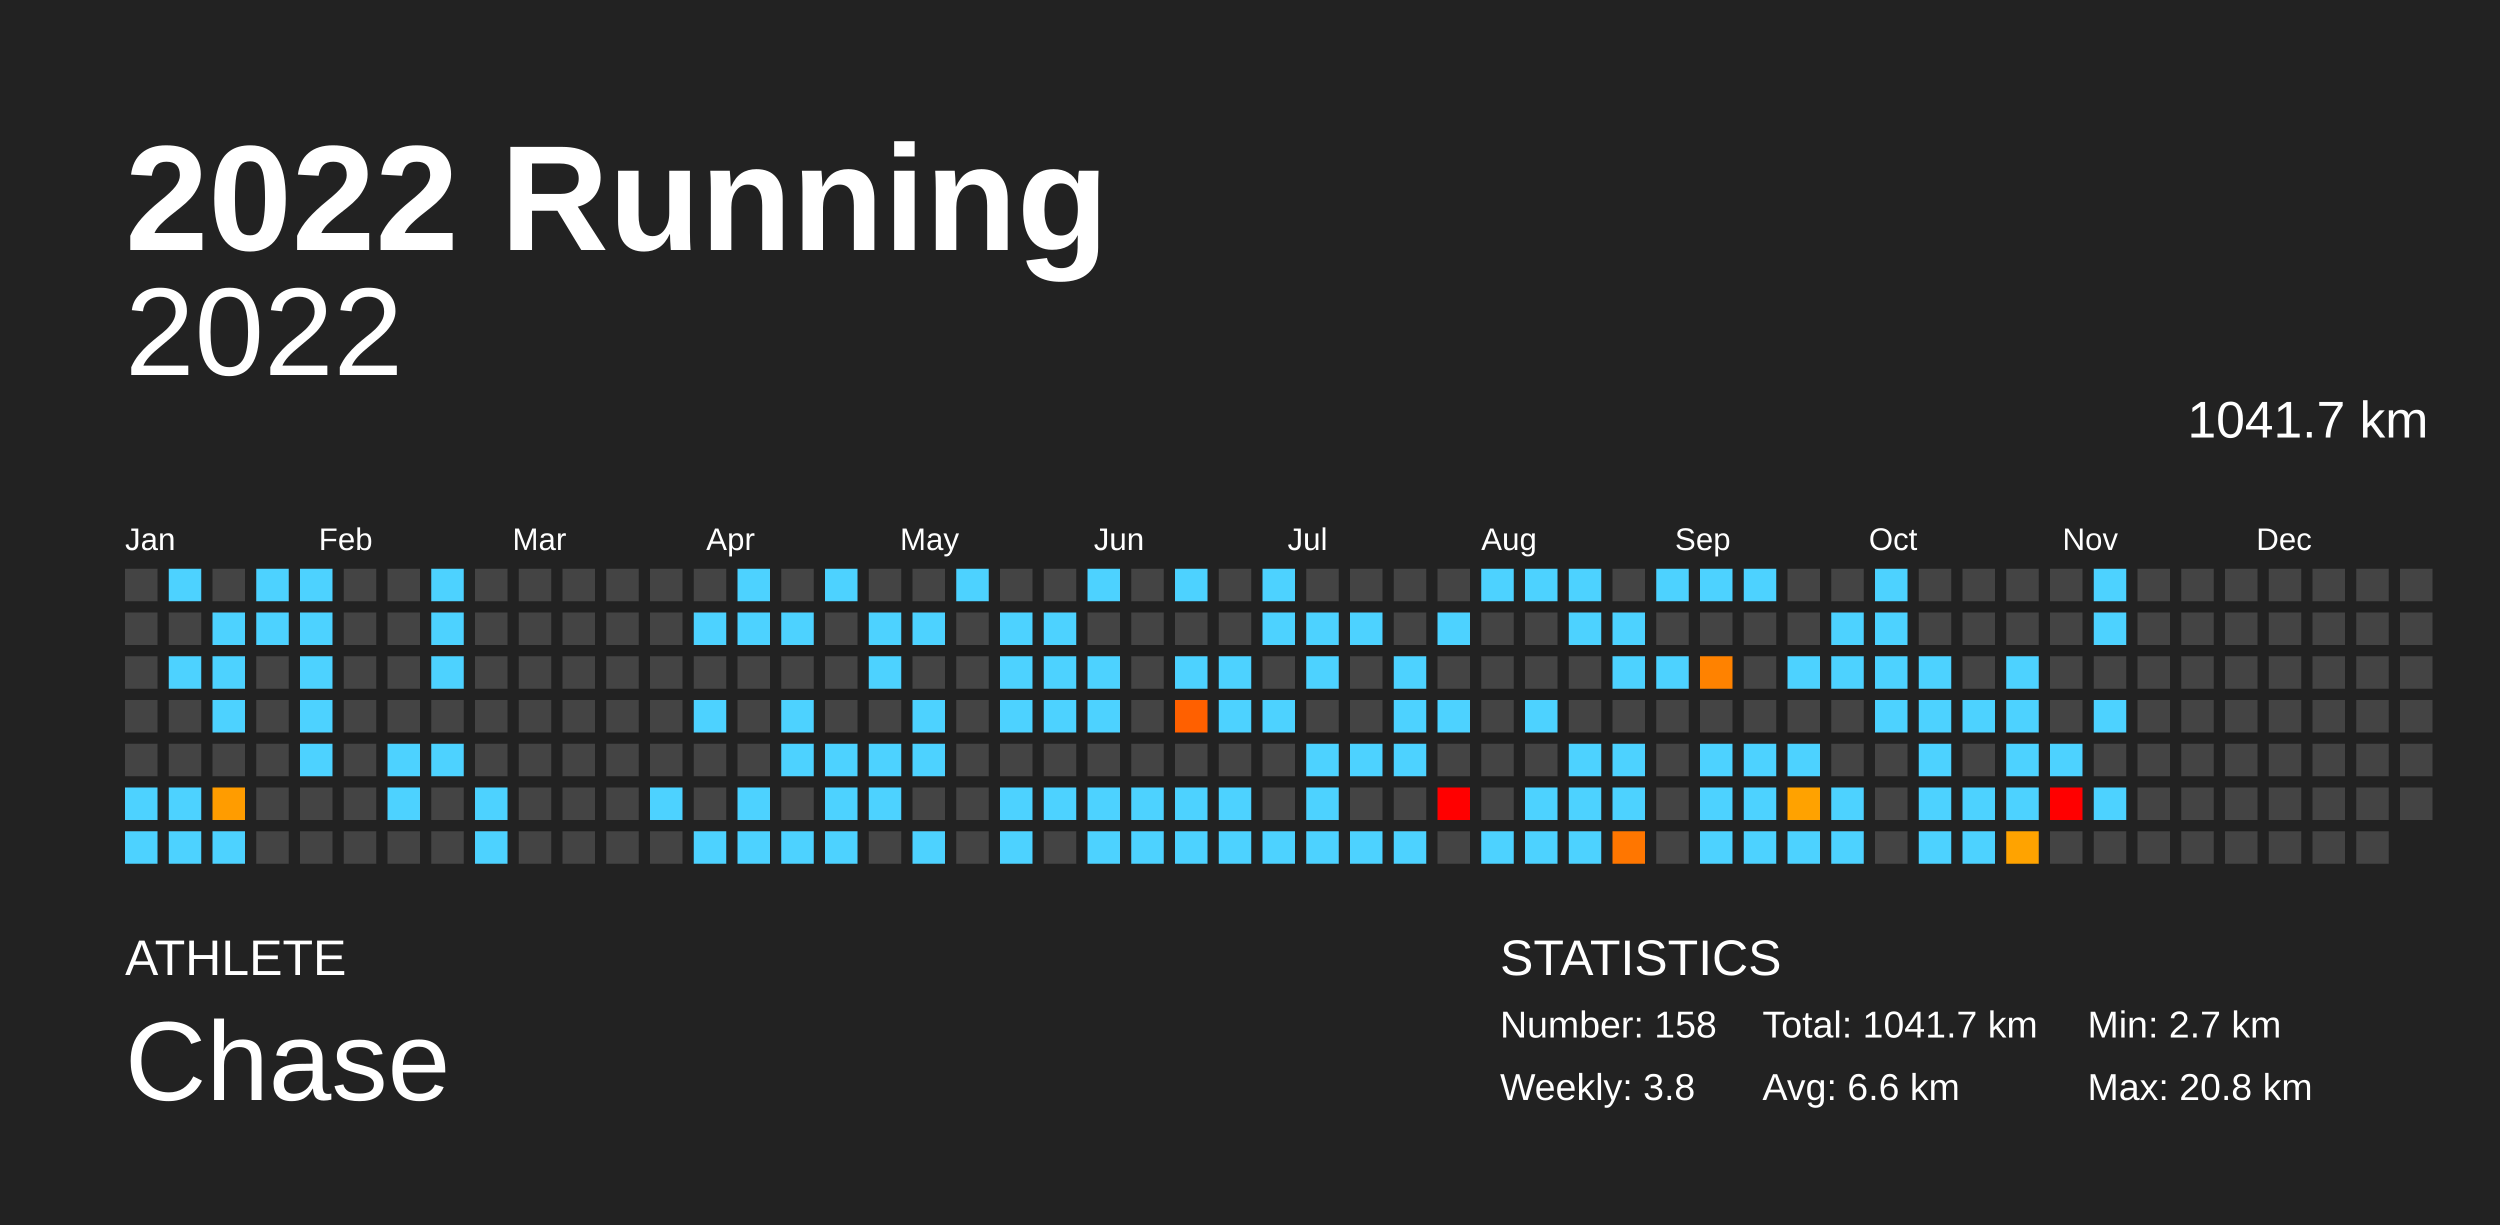
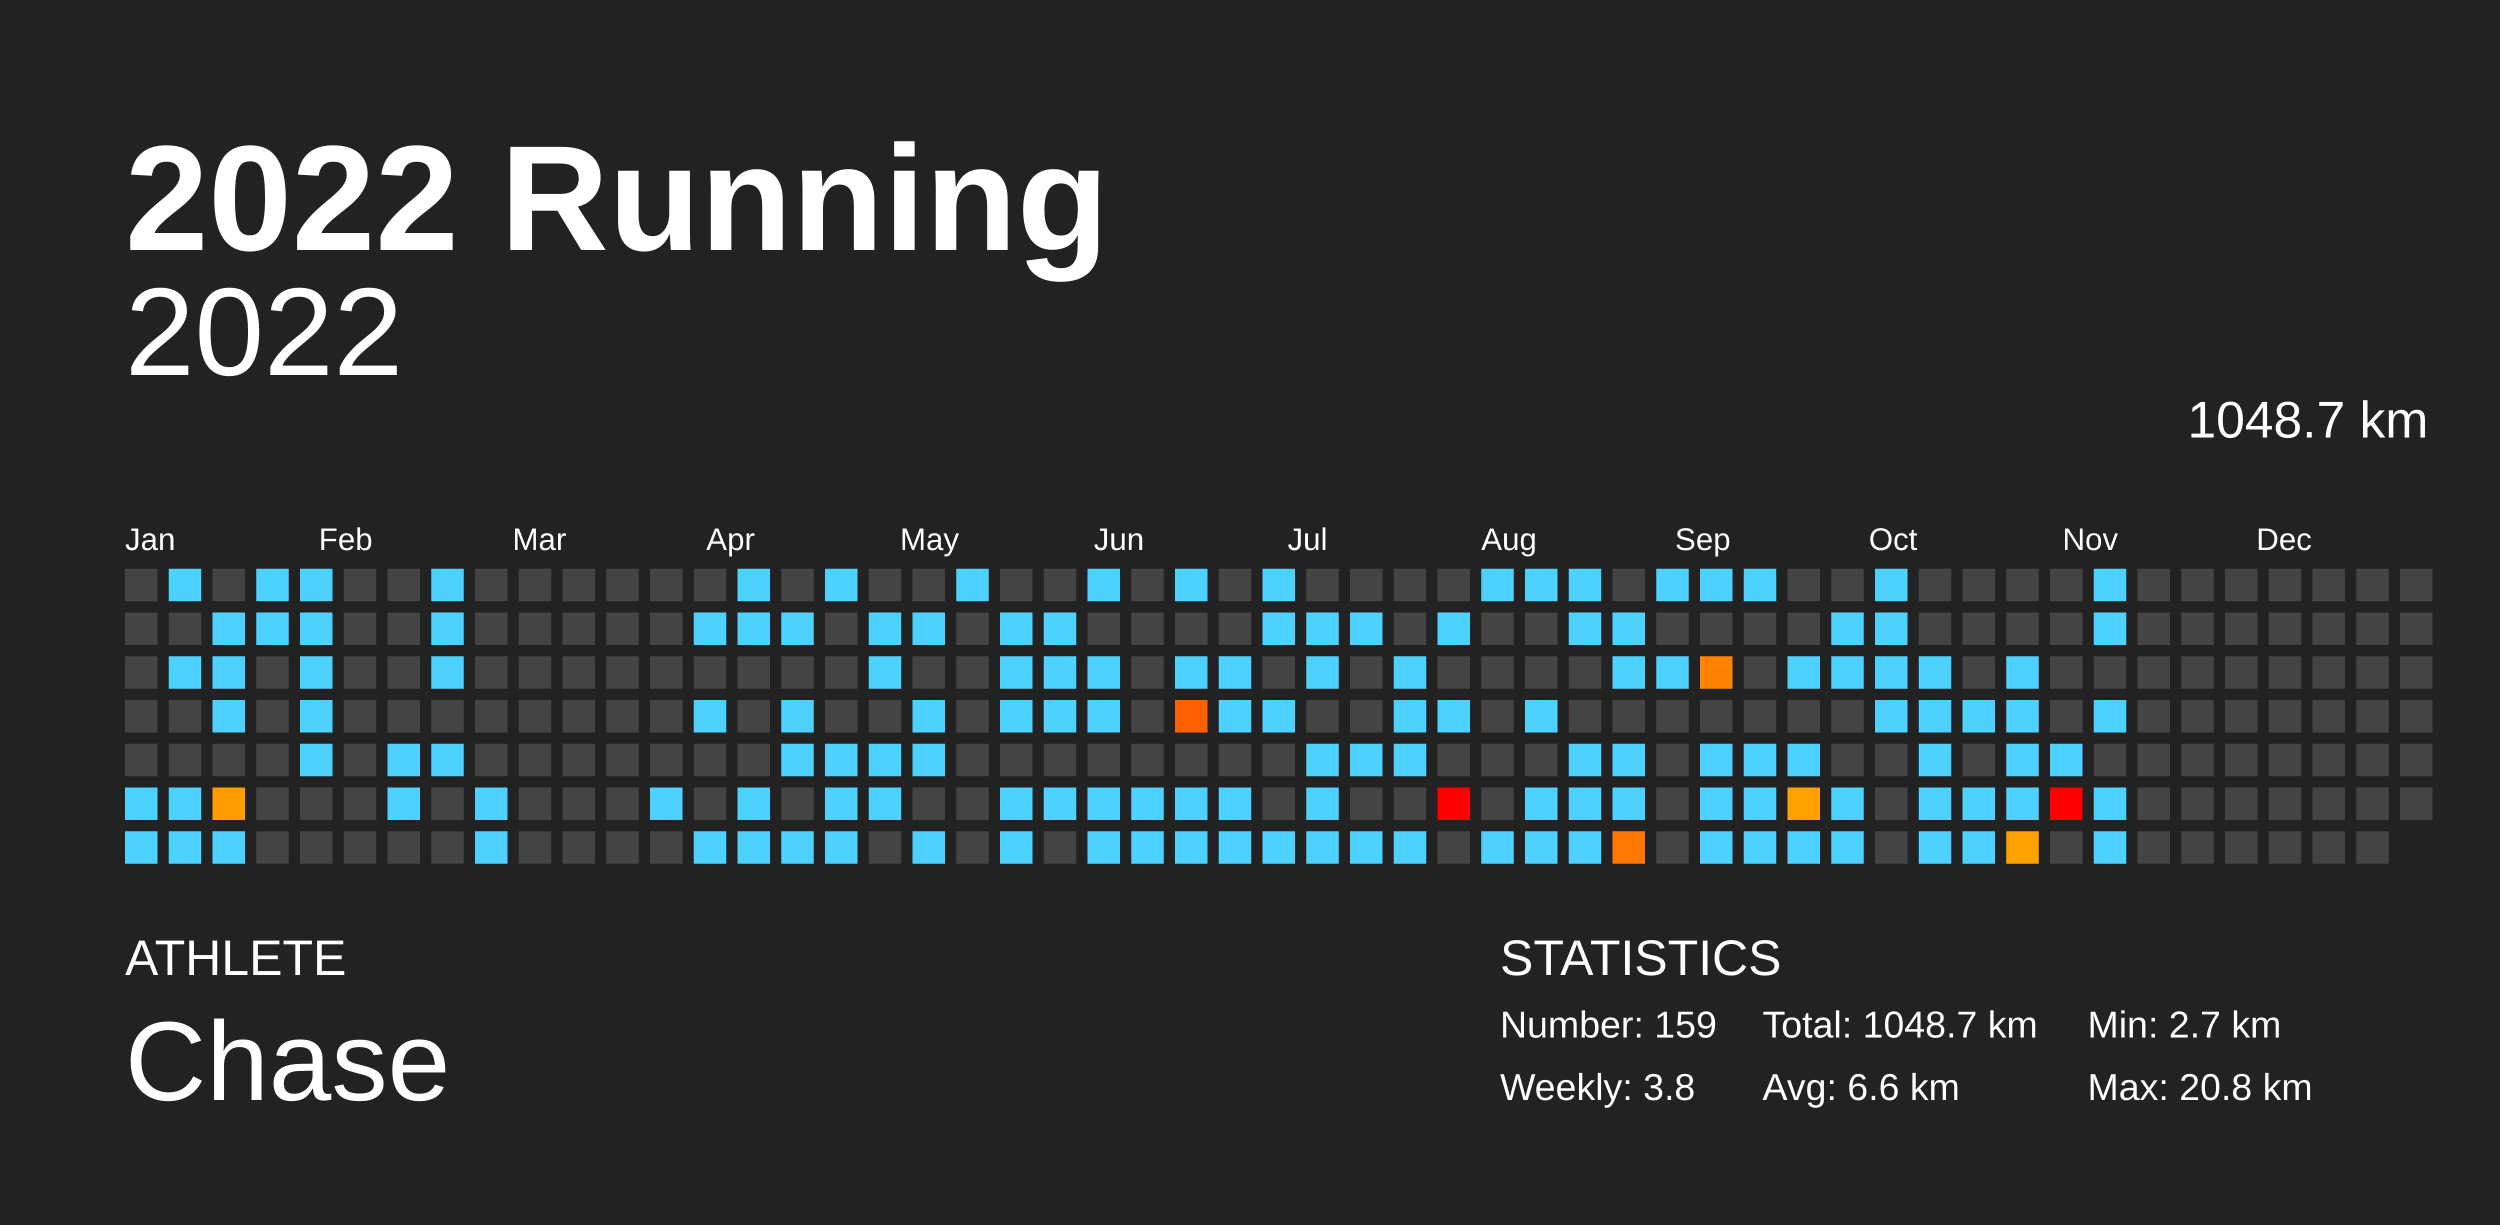
<svg xmlns="http://www.w3.org/2000/svg" baseProfile="full" height="98mm" version="1.1" viewBox="0,0,200,98" width="200mm">
  <defs />
  <rect fill="#222222" height="98" width="200" x="0" y="0" />
  <text fill="#FFFFFF" style="font-size:12px; font-family:Arial; font-weight:bold;" x="10" y="20">2022 Running</text>
  <text fill="#FFFFFF" style="font-size:4px; font-family:Arial" x="10" y="78">ATHLETE</text>
  <text fill="#FFFFFF" style="font-size:9px; font-family:Arial" x="10" y="88">Chase</text>
  <text fill="#FFFFFF" style="font-size:4px; font-family:Arial" x="120" y="78">STATISTICS</text>
-   <text fill="#FFFFFF" style="font-size:3px; font-family:Arial" x="120" y="83">Number: 158</text>
+   <text fill="#FFFFFF" style="font-size:3px; font-family:Arial" x="120" y="83">Number: 159</text>
  <text fill="#FFFFFF" style="font-size:3px; font-family:Arial" x="120" y="88">Weekly: 3.8</text>
-   <text fill="#FFFFFF" style="font-size:3px; font-family:Arial" x="141" y="83">Total: 1041.7 km</text>
+   <text fill="#FFFFFF" style="font-size:3px; font-family:Arial" x="141" y="83">Total: 1048.7 km</text>
  <text fill="#FFFFFF" style="font-size:3px; font-family:Arial" x="141" y="88">Avg: 6.6 km</text>
  <text fill="#FFFFFF" style="font-size:3px; font-family:Arial" x="167" y="83">Min: 2.7 km</text>
  <text fill="#FFFFFF" style="font-size:3px; font-family:Arial" x="167" y="88">Max: 20.8 km</text>
  <text alignment-baseline="hanging" fill="#FFFFFF" style="font-size:10.0px; font-family:Arial;" x="10" y="30">2022</text>
-   <text alignment-baseline="hanging" fill="#FFFFFF" style="font-size:4.125px; font-family:Arial;" x="175" y="35">1041.7 km</text>
+   <text alignment-baseline="hanging" fill="#FFFFFF" style="font-size:4.125px; font-family:Arial;" x="175" y="35">1048.7 km</text>
  <text fill="#FFFFFF" style="font-size:2.5px; font-family:Arial" x="10.0" y="44">Jan</text>
  <text fill="#FFFFFF" style="font-size:2.5px; font-family:Arial" x="25.5" y="44">Feb</text>
  <text fill="#FFFFFF" style="font-size:2.5px; font-family:Arial" x="41.0" y="44">Mar</text>
  <text fill="#FFFFFF" style="font-size:2.5px; font-family:Arial" x="56.5" y="44">Apr</text>
  <text fill="#FFFFFF" style="font-size:2.5px; font-family:Arial" x="72.0" y="44">May</text>
  <text fill="#FFFFFF" style="font-size:2.5px; font-family:Arial" x="87.5" y="44">Jun</text>
  <text fill="#FFFFFF" style="font-size:2.5px; font-family:Arial" x="103.0" y="44">Jul</text>
  <text fill="#FFFFFF" style="font-size:2.5px; font-family:Arial" x="118.5" y="44">Aug</text>
  <text fill="#FFFFFF" style="font-size:2.5px; font-family:Arial" x="134.0" y="44">Sep</text>
  <text fill="#FFFFFF" style="font-size:2.5px; font-family:Arial" x="149.5" y="44">Oct</text>
  <text fill="#FFFFFF" style="font-size:2.5px; font-family:Arial" x="165.0" y="44">Nov</text>
  <text fill="#FFFFFF" style="font-size:2.5px; font-family:Arial" x="180.5" y="44">Dec</text>
  <rect fill="#444444" height="2.6" width="2.6" x="10.0" y="45.5" />
  <rect fill="#444444" height="2.6" width="2.6" x="10.0" y="49.0" />
  <rect fill="#444444" height="2.6" width="2.6" x="10.0" y="52.5" />
  <rect fill="#444444" height="2.6" width="2.6" x="10.0" y="56.0" />
  <rect fill="#444444" height="2.6" width="2.6" x="10.0" y="59.5" />
  <rect fill="#4dd2ff" height="2.6" width="2.6" x="10.0" y="63.0" />
  <rect fill="#4dd2ff" height="2.6" width="2.6" x="10.0" y="66.5" />
  <rect fill="#4dd2ff" height="2.6" width="2.6" x="13.5" y="45.5" />
  <rect fill="#444444" height="2.6" width="2.6" x="13.5" y="49.0" />
  <rect fill="#4dd2ff" height="2.6" width="2.6" x="13.5" y="52.5" />
  <rect fill="#444444" height="2.6" width="2.6" x="13.5" y="56.0" />
  <rect fill="#444444" height="2.6" width="2.6" x="13.5" y="59.5" />
  <rect fill="#4dd2ff" height="2.6" width="2.6" x="13.5" y="63.0" />
  <rect fill="#4dd2ff" height="2.6" width="2.6" x="13.5" y="66.5" />
  <rect fill="#444444" height="2.6" width="2.6" x="17.0" y="45.5" />
  <rect fill="#4dd2ff" height="2.6" width="2.6" x="17.0" y="49.0" />
  <rect fill="#4dd2ff" height="2.6" width="2.6" x="17.0" y="52.5" />
  <rect fill="#4dd2ff" height="2.6" width="2.6" x="17.0" y="56.0" />
  <rect fill="#444444" height="2.6" width="2.6" x="17.0" y="59.5" />
  <rect fill="#ff9c00" height="2.6" width="2.6" x="17.0" y="63.0" />
  <rect fill="#4dd2ff" height="2.6" width="2.6" x="17.0" y="66.5" />
  <rect fill="#4dd2ff" height="2.6" width="2.6" x="20.5" y="45.5" />
  <rect fill="#4dd2ff" height="2.6" width="2.6" x="20.5" y="49.0" />
  <rect fill="#444444" height="2.6" width="2.6" x="20.5" y="52.5" />
  <rect fill="#444444" height="2.6" width="2.6" x="20.5" y="56.0" />
  <rect fill="#444444" height="2.6" width="2.6" x="20.5" y="59.5" />
  <rect fill="#444444" height="2.6" width="2.6" x="20.5" y="63.0" />
  <rect fill="#444444" height="2.6" width="2.6" x="20.5" y="66.5" />
  <rect fill="#4dd2ff" height="2.6" width="2.6" x="24.0" y="45.5" />
  <rect fill="#4dd2ff" height="2.6" width="2.6" x="24.0" y="49.0" />
  <rect fill="#4dd2ff" height="2.6" width="2.6" x="24.0" y="52.5" />
  <rect fill="#4dd2ff" height="2.6" width="2.6" x="24.0" y="56.0" />
  <rect fill="#4dd2ff" height="2.6" width="2.6" x="24.0" y="59.5" />
  <rect fill="#444444" height="2.6" width="2.6" x="24.0" y="63.0" />
  <rect fill="#444444" height="2.6" width="2.6" x="24.0" y="66.5" />
  <rect fill="#444444" height="2.6" width="2.6" x="27.5" y="45.5" />
  <rect fill="#444444" height="2.6" width="2.6" x="27.5" y="49.0" />
  <rect fill="#444444" height="2.6" width="2.6" x="27.5" y="52.5" />
  <rect fill="#444444" height="2.6" width="2.6" x="27.5" y="56.0" />
  <rect fill="#444444" height="2.6" width="2.6" x="27.5" y="59.5" />
  <rect fill="#444444" height="2.6" width="2.6" x="27.5" y="63.0" />
  <rect fill="#444444" height="2.6" width="2.6" x="27.5" y="66.5" />
  <rect fill="#444444" height="2.6" width="2.6" x="31.0" y="45.5" />
  <rect fill="#444444" height="2.6" width="2.6" x="31.0" y="49.0" />
  <rect fill="#444444" height="2.6" width="2.6" x="31.0" y="52.5" />
  <rect fill="#444444" height="2.6" width="2.6" x="31.0" y="56.0" />
  <rect fill="#4dd2ff" height="2.6" width="2.6" x="31.0" y="59.5" />
  <rect fill="#4dd2ff" height="2.6" width="2.6" x="31.0" y="63.0" />
  <rect fill="#444444" height="2.6" width="2.6" x="31.0" y="66.5" />
  <rect fill="#4dd2ff" height="2.6" width="2.6" x="34.5" y="45.5" />
  <rect fill="#4dd2ff" height="2.6" width="2.6" x="34.5" y="49.0" />
  <rect fill="#4dd2ff" height="2.6" width="2.6" x="34.5" y="52.5" />
  <rect fill="#444444" height="2.6" width="2.6" x="34.5" y="56.0" />
  <rect fill="#4dd2ff" height="2.6" width="2.6" x="34.5" y="59.5" />
  <rect fill="#444444" height="2.6" width="2.6" x="34.5" y="63.0" />
  <rect fill="#444444" height="2.6" width="2.6" x="34.5" y="66.5" />
  <rect fill="#444444" height="2.6" width="2.6" x="38.0" y="45.5" />
  <rect fill="#444444" height="2.6" width="2.6" x="38.0" y="49.0" />
  <rect fill="#444444" height="2.6" width="2.6" x="38.0" y="52.5" />
  <rect fill="#444444" height="2.6" width="2.6" x="38.0" y="56.0" />
  <rect fill="#444444" height="2.6" width="2.6" x="38.0" y="59.5" />
  <rect fill="#4dd2ff" height="2.6" width="2.6" x="38.0" y="63.0" />
  <rect fill="#4dd2ff" height="2.6" width="2.6" x="38.0" y="66.5" />
  <rect fill="#444444" height="2.6" width="2.6" x="41.5" y="45.5" />
  <rect fill="#444444" height="2.6" width="2.6" x="41.5" y="49.0" />
  <rect fill="#444444" height="2.6" width="2.6" x="41.5" y="52.5" />
  <rect fill="#444444" height="2.6" width="2.6" x="41.5" y="56.0" />
  <rect fill="#444444" height="2.6" width="2.6" x="41.5" y="59.5" />
  <rect fill="#444444" height="2.6" width="2.6" x="41.5" y="63.0" />
  <rect fill="#444444" height="2.6" width="2.6" x="41.5" y="66.5" />
  <rect fill="#444444" height="2.6" width="2.6" x="45.0" y="45.5" />
  <rect fill="#444444" height="2.6" width="2.6" x="45.0" y="49.0" />
  <rect fill="#444444" height="2.6" width="2.6" x="45.0" y="52.5" />
  <rect fill="#444444" height="2.6" width="2.6" x="45.0" y="56.0" />
  <rect fill="#444444" height="2.6" width="2.6" x="45.0" y="59.5" />
  <rect fill="#444444" height="2.6" width="2.6" x="45.0" y="63.0" />
  <rect fill="#444444" height="2.6" width="2.6" x="45.0" y="66.5" />
  <rect fill="#444444" height="2.6" width="2.6" x="48.5" y="45.5" />
  <rect fill="#444444" height="2.6" width="2.6" x="48.5" y="49.0" />
  <rect fill="#444444" height="2.6" width="2.6" x="48.5" y="52.5" />
  <rect fill="#444444" height="2.6" width="2.6" x="48.5" y="56.0" />
  <rect fill="#444444" height="2.6" width="2.6" x="48.5" y="59.5" />
  <rect fill="#444444" height="2.6" width="2.6" x="48.5" y="63.0" />
  <rect fill="#444444" height="2.6" width="2.6" x="48.5" y="66.5" />
  <rect fill="#444444" height="2.6" width="2.6" x="52.0" y="45.5" />
  <rect fill="#444444" height="2.6" width="2.6" x="52.0" y="49.0" />
  <rect fill="#444444" height="2.6" width="2.6" x="52.0" y="52.5" />
  <rect fill="#444444" height="2.6" width="2.6" x="52.0" y="56.0" />
  <rect fill="#444444" height="2.6" width="2.6" x="52.0" y="59.5" />
  <rect fill="#4dd2ff" height="2.6" width="2.6" x="52.0" y="63.0" />
  <rect fill="#444444" height="2.6" width="2.6" x="52.0" y="66.5" />
  <rect fill="#444444" height="2.6" width="2.6" x="55.5" y="45.5" />
  <rect fill="#4dd2ff" height="2.6" width="2.6" x="55.5" y="49.0" />
  <rect fill="#444444" height="2.6" width="2.6" x="55.5" y="52.5" />
  <rect fill="#4dd2ff" height="2.6" width="2.6" x="55.5" y="56.0" />
  <rect fill="#444444" height="2.6" width="2.6" x="55.5" y="59.5" />
  <rect fill="#444444" height="2.6" width="2.6" x="55.5" y="63.0" />
  <rect fill="#4dd2ff" height="2.6" width="2.6" x="55.5" y="66.5" />
  <rect fill="#4dd2ff" height="2.6" width="2.6" x="59.0" y="45.5" />
  <rect fill="#4dd2ff" height="2.6" width="2.6" x="59.0" y="49.0" />
  <rect fill="#444444" height="2.6" width="2.6" x="59.0" y="52.5" />
  <rect fill="#444444" height="2.6" width="2.6" x="59.0" y="56.0" />
  <rect fill="#444444" height="2.6" width="2.6" x="59.0" y="59.5" />
  <rect fill="#4dd2ff" height="2.6" width="2.6" x="59.0" y="63.0" />
  <rect fill="#4dd2ff" height="2.6" width="2.6" x="59.0" y="66.5" />
  <rect fill="#444444" height="2.6" width="2.6" x="62.5" y="45.5" />
  <rect fill="#4dd2ff" height="2.6" width="2.6" x="62.5" y="49.0" />
  <rect fill="#444444" height="2.6" width="2.6" x="62.5" y="52.5" />
  <rect fill="#4dd2ff" height="2.6" width="2.6" x="62.5" y="56.0" />
  <rect fill="#4dd2ff" height="2.6" width="2.6" x="62.5" y="59.5" />
  <rect fill="#444444" height="2.6" width="2.6" x="62.5" y="63.0" />
  <rect fill="#4dd2ff" height="2.6" width="2.6" x="62.5" y="66.5" />
  <rect fill="#4dd2ff" height="2.6" width="2.6" x="66.0" y="45.5" />
  <rect fill="#444444" height="2.6" width="2.6" x="66.0" y="49.0" />
  <rect fill="#444444" height="2.6" width="2.6" x="66.0" y="52.5" />
  <rect fill="#444444" height="2.6" width="2.6" x="66.0" y="56.0" />
  <rect fill="#4dd2ff" height="2.6" width="2.6" x="66.0" y="59.5" />
  <rect fill="#4dd2ff" height="2.6" width="2.6" x="66.0" y="63.0" />
  <rect fill="#4dd2ff" height="2.6" width="2.6" x="66.0" y="66.5" />
  <rect fill="#444444" height="2.6" width="2.6" x="69.5" y="45.5" />
  <rect fill="#4dd2ff" height="2.6" width="2.6" x="69.5" y="49.0" />
  <rect fill="#4dd2ff" height="2.6" width="2.6" x="69.5" y="52.5" />
  <rect fill="#444444" height="2.6" width="2.6" x="69.5" y="56.0" />
  <rect fill="#4dd2ff" height="2.6" width="2.6" x="69.5" y="59.5" />
  <rect fill="#4dd2ff" height="2.6" width="2.6" x="69.5" y="63.0" />
  <rect fill="#444444" height="2.6" width="2.6" x="69.5" y="66.5" />
  <rect fill="#444444" height="2.6" width="2.6" x="73.0" y="45.5" />
  <rect fill="#4dd2ff" height="2.6" width="2.6" x="73.0" y="49.0" />
  <rect fill="#444444" height="2.6" width="2.6" x="73.0" y="52.5" />
  <rect fill="#4dd2ff" height="2.6" width="2.6" x="73.0" y="56.0" />
  <rect fill="#4dd2ff" height="2.6" width="2.6" x="73.0" y="59.5" />
  <rect fill="#444444" height="2.6" width="2.6" x="73.0" y="63.0" />
  <rect fill="#4dd2ff" height="2.6" width="2.6" x="73.0" y="66.5" />
  <rect fill="#4dd2ff" height="2.6" width="2.6" x="76.5" y="45.5" />
  <rect fill="#444444" height="2.6" width="2.6" x="76.5" y="49.0" />
  <rect fill="#444444" height="2.6" width="2.6" x="76.5" y="52.5" />
  <rect fill="#444444" height="2.6" width="2.6" x="76.5" y="56.0" />
  <rect fill="#444444" height="2.6" width="2.6" x="76.5" y="59.5" />
  <rect fill="#444444" height="2.6" width="2.6" x="76.5" y="63.0" />
  <rect fill="#444444" height="2.6" width="2.6" x="76.5" y="66.5" />
  <rect fill="#444444" height="2.6" width="2.6" x="80.0" y="45.5" />
  <rect fill="#4dd2ff" height="2.6" width="2.6" x="80.0" y="49.0" />
  <rect fill="#4dd2ff" height="2.6" width="2.6" x="80.0" y="52.5" />
  <rect fill="#4dd2ff" height="2.6" width="2.6" x="80.0" y="56.0" />
  <rect fill="#444444" height="2.6" width="2.6" x="80.0" y="59.5" />
  <rect fill="#4dd2ff" height="2.6" width="2.6" x="80.0" y="63.0" />
  <rect fill="#4dd2ff" height="2.6" width="2.6" x="80.0" y="66.5" />
  <rect fill="#444444" height="2.6" width="2.6" x="83.5" y="45.5" />
  <rect fill="#4dd2ff" height="2.6" width="2.6" x="83.5" y="49.0" />
  <rect fill="#4dd2ff" height="2.6" width="2.6" x="83.5" y="52.5" />
  <rect fill="#4dd2ff" height="2.6" width="2.6" x="83.5" y="56.0" />
  <rect fill="#444444" height="2.6" width="2.6" x="83.5" y="59.5" />
  <rect fill="#4dd2ff" height="2.6" width="2.6" x="83.5" y="63.0" />
  <rect fill="#444444" height="2.6" width="2.6" x="83.5" y="66.5" />
  <rect fill="#4dd2ff" height="2.6" width="2.6" x="87.0" y="45.5" />
  <rect fill="#444444" height="2.6" width="2.6" x="87.0" y="49.0" />
  <rect fill="#4dd2ff" height="2.6" width="2.6" x="87.0" y="52.5" />
  <rect fill="#4dd2ff" height="2.6" width="2.6" x="87.0" y="56.0" />
  <rect fill="#444444" height="2.6" width="2.6" x="87.0" y="59.5" />
  <rect fill="#4dd2ff" height="2.6" width="2.6" x="87.0" y="63.0" />
  <rect fill="#4dd2ff" height="2.6" width="2.6" x="87.0" y="66.5" />
  <rect fill="#444444" height="2.6" width="2.6" x="90.5" y="45.5" />
  <rect fill="#444444" height="2.6" width="2.6" x="90.5" y="49.0" />
  <rect fill="#444444" height="2.6" width="2.6" x="90.5" y="52.5" />
  <rect fill="#444444" height="2.6" width="2.6" x="90.5" y="56.0" />
  <rect fill="#444444" height="2.6" width="2.6" x="90.5" y="59.5" />
  <rect fill="#4dd2ff" height="2.6" width="2.6" x="90.5" y="63.0" />
  <rect fill="#4dd2ff" height="2.6" width="2.6" x="90.5" y="66.5" />
  <rect fill="#4dd2ff" height="2.6" width="2.6" x="94.0" y="45.5" />
  <rect fill="#444444" height="2.6" width="2.6" x="94.0" y="49.0" />
  <rect fill="#4dd2ff" height="2.6" width="2.6" x="94.0" y="52.5" />
  <rect fill="#ff6000" height="2.6" width="2.6" x="94.0" y="56.0" />
  <rect fill="#444444" height="2.6" width="2.6" x="94.0" y="59.5" />
  <rect fill="#4dd2ff" height="2.6" width="2.6" x="94.0" y="63.0" />
  <rect fill="#4dd2ff" height="2.6" width="2.6" x="94.0" y="66.5" />
  <rect fill="#444444" height="2.6" width="2.6" x="97.5" y="45.5" />
  <rect fill="#444444" height="2.6" width="2.6" x="97.5" y="49.0" />
  <rect fill="#4dd2ff" height="2.6" width="2.6" x="97.5" y="52.5" />
  <rect fill="#4dd2ff" height="2.6" width="2.6" x="97.5" y="56.0" />
  <rect fill="#444444" height="2.6" width="2.6" x="97.5" y="59.5" />
  <rect fill="#4dd2ff" height="2.6" width="2.6" x="97.5" y="63.0" />
  <rect fill="#4dd2ff" height="2.6" width="2.6" x="97.5" y="66.5" />
  <rect fill="#4dd2ff" height="2.6" width="2.6" x="101.0" y="45.5" />
  <rect fill="#4dd2ff" height="2.6" width="2.6" x="101.0" y="49.0" />
  <rect fill="#444444" height="2.6" width="2.6" x="101.0" y="52.5" />
  <rect fill="#4dd2ff" height="2.6" width="2.6" x="101.0" y="56.0" />
  <rect fill="#444444" height="2.6" width="2.6" x="101.0" y="59.5" />
  <rect fill="#444444" height="2.6" width="2.6" x="101.0" y="63.0" />
  <rect fill="#4dd2ff" height="2.6" width="2.6" x="101.0" y="66.5" />
  <rect fill="#444444" height="2.6" width="2.6" x="104.5" y="45.5" />
  <rect fill="#4dd2ff" height="2.6" width="2.6" x="104.5" y="49.0" />
  <rect fill="#4dd2ff" height="2.6" width="2.6" x="104.5" y="52.5" />
  <rect fill="#444444" height="2.6" width="2.6" x="104.5" y="56.0" />
  <rect fill="#4dd2ff" height="2.6" width="2.6" x="104.5" y="59.5" />
  <rect fill="#4dd2ff" height="2.6" width="2.6" x="104.5" y="63.0" />
  <rect fill="#4dd2ff" height="2.6" width="2.6" x="104.5" y="66.5" />
  <rect fill="#444444" height="2.6" width="2.6" x="108.0" y="45.5" />
  <rect fill="#4dd2ff" height="2.6" width="2.6" x="108.0" y="49.0" />
  <rect fill="#444444" height="2.6" width="2.6" x="108.0" y="52.5" />
  <rect fill="#444444" height="2.6" width="2.6" x="108.0" y="56.0" />
  <rect fill="#4dd2ff" height="2.6" width="2.6" x="108.0" y="59.5" />
  <rect fill="#444444" height="2.6" width="2.6" x="108.0" y="63.0" />
  <rect fill="#4dd2ff" height="2.6" width="2.6" x="108.0" y="66.5" />
  <rect fill="#444444" height="2.6" width="2.6" x="111.5" y="45.5" />
  <rect fill="#444444" height="2.6" width="2.6" x="111.5" y="49.0" />
  <rect fill="#4dd2ff" height="2.6" width="2.6" x="111.5" y="52.5" />
  <rect fill="#4dd2ff" height="2.6" width="2.6" x="111.5" y="56.0" />
  <rect fill="#4dd2ff" height="2.6" width="2.6" x="111.5" y="59.5" />
  <rect fill="#444444" height="2.6" width="2.6" x="111.5" y="63.0" />
  <rect fill="#4dd2ff" height="2.6" width="2.6" x="111.5" y="66.5" />
  <rect fill="#444444" height="2.6" width="2.6" x="115.0" y="45.5" />
  <rect fill="#4dd2ff" height="2.6" width="2.6" x="115.0" y="49.0" />
  <rect fill="#444444" height="2.6" width="2.6" x="115.0" y="52.5" />
  <rect fill="#4dd2ff" height="2.6" width="2.6" x="115.0" y="56.0" />
  <rect fill="#444444" height="2.6" width="2.6" x="115.0" y="59.5" />
  <rect fill="red" height="2.6" width="2.6" x="115.0" y="63.0" />
  <rect fill="#444444" height="2.6" width="2.6" x="115.0" y="66.5" />
  <rect fill="#4dd2ff" height="2.6" width="2.6" x="118.5" y="45.5" />
  <rect fill="#444444" height="2.6" width="2.6" x="118.5" y="49.0" />
  <rect fill="#444444" height="2.6" width="2.6" x="118.5" y="52.5" />
  <rect fill="#444444" height="2.6" width="2.6" x="118.5" y="56.0" />
  <rect fill="#444444" height="2.6" width="2.6" x="118.5" y="59.5" />
  <rect fill="#444444" height="2.6" width="2.6" x="118.5" y="63.0" />
  <rect fill="#4dd2ff" height="2.6" width="2.6" x="118.5" y="66.5" />
  <rect fill="#4dd2ff" height="2.6" width="2.6" x="122.0" y="45.5" />
  <rect fill="#444444" height="2.6" width="2.6" x="122.0" y="49.0" />
  <rect fill="#444444" height="2.6" width="2.6" x="122.0" y="52.5" />
  <rect fill="#4dd2ff" height="2.6" width="2.6" x="122.0" y="56.0" />
  <rect fill="#444444" height="2.6" width="2.6" x="122.0" y="59.5" />
  <rect fill="#4dd2ff" height="2.6" width="2.6" x="122.0" y="63.0" />
  <rect fill="#4dd2ff" height="2.6" width="2.6" x="122.0" y="66.5" />
  <rect fill="#4dd2ff" height="2.6" width="2.6" x="125.5" y="45.5" />
  <rect fill="#4dd2ff" height="2.6" width="2.6" x="125.5" y="49.0" />
  <rect fill="#444444" height="2.6" width="2.6" x="125.5" y="52.5" />
  <rect fill="#444444" height="2.6" width="2.6" x="125.5" y="56.0" />
  <rect fill="#4dd2ff" height="2.6" width="2.6" x="125.5" y="59.5" />
  <rect fill="#4dd2ff" height="2.6" width="2.6" x="125.5" y="63.0" />
  <rect fill="#4dd2ff" height="2.6" width="2.6" x="125.5" y="66.5" />
  <rect fill="#444444" height="2.6" width="2.6" x="129.0" y="45.5" />
  <rect fill="#4dd2ff" height="2.6" width="2.6" x="129.0" y="49.0" />
  <rect fill="#4dd2ff" height="2.6" width="2.6" x="129.0" y="52.5" />
  <rect fill="#444444" height="2.6" width="2.6" x="129.0" y="56.0" />
  <rect fill="#4dd2ff" height="2.6" width="2.6" x="129.0" y="59.5" />
  <rect fill="#4dd2ff" height="2.6" width="2.6" x="129.0" y="63.0" />
  <rect fill="#ff7600" height="2.6" width="2.6" x="129.0" y="66.5" />
  <rect fill="#4dd2ff" height="2.6" width="2.6" x="132.5" y="45.5" />
  <rect fill="#444444" height="2.6" width="2.6" x="132.5" y="49.0" />
  <rect fill="#4dd2ff" height="2.6" width="2.6" x="132.5" y="52.5" />
  <rect fill="#444444" height="2.6" width="2.6" x="132.5" y="56.0" />
  <rect fill="#444444" height="2.6" width="2.6" x="132.5" y="59.5" />
  <rect fill="#444444" height="2.6" width="2.6" x="132.5" y="63.0" />
  <rect fill="#444444" height="2.6" width="2.6" x="132.5" y="66.5" />
  <rect fill="#4dd2ff" height="2.6" width="2.6" x="136.0" y="45.5" />
  <rect fill="#444444" height="2.6" width="2.6" x="136.0" y="49.0" />
  <rect fill="#ff8200" height="2.6" width="2.6" x="136.0" y="52.5" />
  <rect fill="#444444" height="2.6" width="2.6" x="136.0" y="56.0" />
  <rect fill="#4dd2ff" height="2.6" width="2.6" x="136.0" y="59.5" />
  <rect fill="#4dd2ff" height="2.6" width="2.6" x="136.0" y="63.0" />
  <rect fill="#4dd2ff" height="2.6" width="2.6" x="136.0" y="66.5" />
  <rect fill="#4dd2ff" height="2.6" width="2.6" x="139.5" y="45.5" />
  <rect fill="#444444" height="2.6" width="2.6" x="139.5" y="49.0" />
  <rect fill="#444444" height="2.6" width="2.6" x="139.5" y="52.5" />
  <rect fill="#444444" height="2.6" width="2.6" x="139.5" y="56.0" />
  <rect fill="#4dd2ff" height="2.6" width="2.6" x="139.5" y="59.5" />
  <rect fill="#4dd2ff" height="2.6" width="2.6" x="139.5" y="63.0" />
  <rect fill="#4dd2ff" height="2.6" width="2.6" x="139.5" y="66.5" />
  <rect fill="#444444" height="2.6" width="2.6" x="143.0" y="45.5" />
  <rect fill="#444444" height="2.6" width="2.6" x="143.0" y="49.0" />
  <rect fill="#4dd2ff" height="2.6" width="2.6" x="143.0" y="52.5" />
  <rect fill="#444444" height="2.6" width="2.6" x="143.0" y="56.0" />
  <rect fill="#4dd2ff" height="2.6" width="2.6" x="143.0" y="59.5" />
  <rect fill="#ffa200" height="2.6" width="2.6" x="143.0" y="63.0" />
  <rect fill="#4dd2ff" height="2.6" width="2.6" x="143.0" y="66.5" />
  <rect fill="#444444" height="2.6" width="2.6" x="146.5" y="45.5" />
  <rect fill="#4dd2ff" height="2.6" width="2.6" x="146.5" y="49.0" />
  <rect fill="#4dd2ff" height="2.6" width="2.6" x="146.5" y="52.5" />
  <rect fill="#444444" height="2.6" width="2.6" x="146.5" y="56.0" />
  <rect fill="#444444" height="2.6" width="2.6" x="146.5" y="59.5" />
  <rect fill="#4dd2ff" height="2.6" width="2.6" x="146.5" y="63.0" />
  <rect fill="#4dd2ff" height="2.6" width="2.6" x="146.5" y="66.5" />
  <rect fill="#4dd2ff" height="2.6" width="2.6" x="150.0" y="45.5" />
  <rect fill="#4dd2ff" height="2.6" width="2.6" x="150.0" y="49.0" />
  <rect fill="#4dd2ff" height="2.6" width="2.6" x="150.0" y="52.5" />
  <rect fill="#4dd2ff" height="2.6" width="2.6" x="150.0" y="56.0" />
  <rect fill="#444444" height="2.6" width="2.6" x="150.0" y="59.5" />
  <rect fill="#444444" height="2.6" width="2.6" x="150.0" y="63.0" />
  <rect fill="#444444" height="2.6" width="2.6" x="150.0" y="66.5" />
  <rect fill="#444444" height="2.6" width="2.6" x="153.5" y="45.5" />
  <rect fill="#444444" height="2.6" width="2.6" x="153.5" y="49.0" />
  <rect fill="#4dd2ff" height="2.6" width="2.6" x="153.5" y="52.5" />
  <rect fill="#4dd2ff" height="2.6" width="2.6" x="153.5" y="56.0" />
  <rect fill="#4dd2ff" height="2.6" width="2.6" x="153.5" y="59.5" />
  <rect fill="#4dd2ff" height="2.6" width="2.6" x="153.5" y="63.0" />
  <rect fill="#4dd2ff" height="2.6" width="2.6" x="153.5" y="66.5" />
  <rect fill="#444444" height="2.6" width="2.6" x="157.0" y="45.5" />
  <rect fill="#444444" height="2.6" width="2.6" x="157.0" y="49.0" />
  <rect fill="#444444" height="2.6" width="2.6" x="157.0" y="52.5" />
  <rect fill="#4dd2ff" height="2.6" width="2.6" x="157.0" y="56.0" />
  <rect fill="#444444" height="2.6" width="2.6" x="157.0" y="59.5" />
  <rect fill="#4dd2ff" height="2.6" width="2.6" x="157.0" y="63.0" />
  <rect fill="#4dd2ff" height="2.6" width="2.6" x="157.0" y="66.5" />
  <rect fill="#444444" height="2.6" width="2.6" x="160.5" y="45.5" />
  <rect fill="#444444" height="2.6" width="2.6" x="160.5" y="49.0" />
  <rect fill="#4dd2ff" height="2.6" width="2.6" x="160.5" y="52.5" />
  <rect fill="#4dd2ff" height="2.6" width="2.6" x="160.5" y="56.0" />
  <rect fill="#4dd2ff" height="2.6" width="2.6" x="160.5" y="59.5" />
  <rect fill="#4dd2ff" height="2.6" width="2.6" x="160.5" y="63.0" />
  <rect fill="#ffa300" height="2.6" width="2.6" x="160.5" y="66.5" />
  <rect fill="#444444" height="2.6" width="2.6" x="164.0" y="45.5" />
  <rect fill="#444444" height="2.6" width="2.6" x="164.0" y="49.0" />
  <rect fill="#444444" height="2.6" width="2.6" x="164.0" y="52.5" />
  <rect fill="#444444" height="2.6" width="2.6" x="164.0" y="56.0" />
  <rect fill="#4dd2ff" height="2.6" width="2.6" x="164.0" y="59.5" />
  <rect fill="red" height="2.6" width="2.6" x="164.0" y="63.0" />
  <rect fill="#444444" height="2.6" width="2.6" x="164.0" y="66.5" />
  <rect fill="#4dd2ff" height="2.6" width="2.6" x="167.5" y="45.5" />
  <rect fill="#4dd2ff" height="2.6" width="2.6" x="167.5" y="49.0" />
  <rect fill="#444444" height="2.6" width="2.6" x="167.5" y="52.5" />
  <rect fill="#4dd2ff" height="2.6" width="2.6" x="167.5" y="56.0" />
  <rect fill="#444444" height="2.6" width="2.6" x="167.5" y="59.5" />
  <rect fill="#4dd2ff" height="2.6" width="2.6" x="167.5" y="63.0" />
-   <rect fill="#444444" height="2.6" width="2.6" x="167.5" y="66.5" />
+   <rect fill="#4dd2ff" height="2.6" width="2.6" x="167.5" y="66.5" />
  <rect fill="#444444" height="2.6" width="2.6" x="171.0" y="45.5" />
  <rect fill="#444444" height="2.6" width="2.6" x="171.0" y="49.0" />
  <rect fill="#444444" height="2.6" width="2.6" x="171.0" y="52.5" />
  <rect fill="#444444" height="2.6" width="2.6" x="171.0" y="56.0" />
  <rect fill="#444444" height="2.6" width="2.6" x="171.0" y="59.5" />
  <rect fill="#444444" height="2.6" width="2.6" x="171.0" y="63.0" />
  <rect fill="#444444" height="2.6" width="2.6" x="171.0" y="66.5" />
  <rect fill="#444444" height="2.6" width="2.6" x="174.5" y="45.5" />
  <rect fill="#444444" height="2.6" width="2.6" x="174.5" y="49.0" />
  <rect fill="#444444" height="2.6" width="2.6" x="174.5" y="52.5" />
  <rect fill="#444444" height="2.6" width="2.6" x="174.5" y="56.0" />
  <rect fill="#444444" height="2.6" width="2.6" x="174.5" y="59.5" />
  <rect fill="#444444" height="2.6" width="2.6" x="174.5" y="63.0" />
  <rect fill="#444444" height="2.6" width="2.6" x="174.5" y="66.5" />
  <rect fill="#444444" height="2.6" width="2.6" x="178.0" y="45.5" />
  <rect fill="#444444" height="2.6" width="2.6" x="178.0" y="49.0" />
  <rect fill="#444444" height="2.6" width="2.6" x="178.0" y="52.5" />
  <rect fill="#444444" height="2.6" width="2.6" x="178.0" y="56.0" />
  <rect fill="#444444" height="2.6" width="2.6" x="178.0" y="59.5" />
  <rect fill="#444444" height="2.6" width="2.6" x="178.0" y="63.0" />
  <rect fill="#444444" height="2.6" width="2.6" x="178.0" y="66.5" />
  <rect fill="#444444" height="2.6" width="2.6" x="181.5" y="45.5" />
  <rect fill="#444444" height="2.6" width="2.6" x="181.5" y="49.0" />
  <rect fill="#444444" height="2.6" width="2.6" x="181.5" y="52.5" />
  <rect fill="#444444" height="2.6" width="2.6" x="181.5" y="56.0" />
  <rect fill="#444444" height="2.6" width="2.6" x="181.5" y="59.5" />
  <rect fill="#444444" height="2.6" width="2.6" x="181.5" y="63.0" />
  <rect fill="#444444" height="2.6" width="2.6" x="181.5" y="66.5" />
  <rect fill="#444444" height="2.6" width="2.6" x="185.0" y="45.5" />
  <rect fill="#444444" height="2.6" width="2.6" x="185.0" y="49.0" />
  <rect fill="#444444" height="2.6" width="2.6" x="185.0" y="52.5" />
  <rect fill="#444444" height="2.6" width="2.6" x="185.0" y="56.0" />
  <rect fill="#444444" height="2.6" width="2.6" x="185.0" y="59.5" />
  <rect fill="#444444" height="2.6" width="2.6" x="185.0" y="63.0" />
  <rect fill="#444444" height="2.6" width="2.6" x="185.0" y="66.5" />
  <rect fill="#444444" height="2.6" width="2.6" x="188.5" y="45.5" />
  <rect fill="#444444" height="2.6" width="2.6" x="188.5" y="49.0" />
  <rect fill="#444444" height="2.6" width="2.6" x="188.5" y="52.5" />
  <rect fill="#444444" height="2.6" width="2.6" x="188.5" y="56.0" />
  <rect fill="#444444" height="2.6" width="2.6" x="188.5" y="59.5" />
  <rect fill="#444444" height="2.6" width="2.6" x="188.5" y="63.0" />
  <rect fill="#444444" height="2.6" width="2.6" x="188.5" y="66.5" />
  <rect fill="#444444" height="2.6" width="2.6" x="192.0" y="45.5" />
  <rect fill="#444444" height="2.6" width="2.6" x="192.0" y="49.0" />
  <rect fill="#444444" height="2.6" width="2.6" x="192.0" y="52.5" />
  <rect fill="#444444" height="2.6" width="2.6" x="192.0" y="56.0" />
  <rect fill="#444444" height="2.6" width="2.6" x="192.0" y="59.5" />
  <rect fill="#444444" height="2.6" width="2.6" x="192.0" y="63.0" />
</svg>
